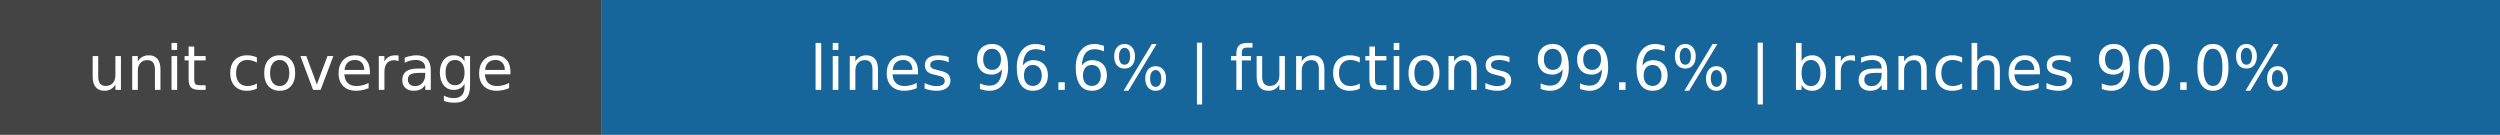
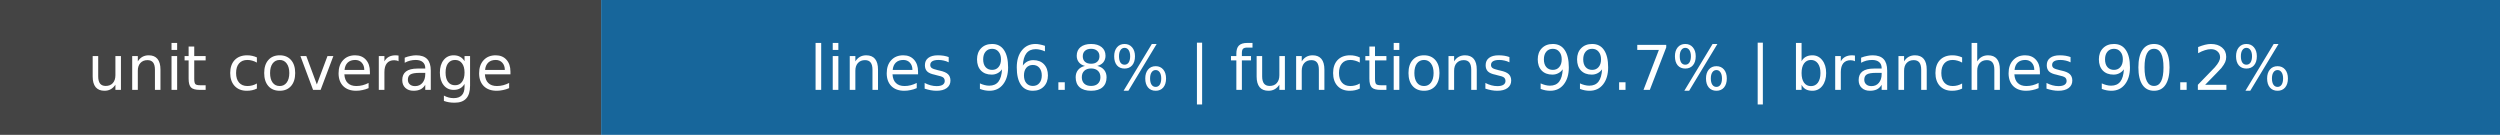
- <svg xmlns="http://www.w3.org/2000/svg" width="445" height="24" role="img" aria-label="unit coverage: lines 96.6% | functions 99.6% | branches 90.0%">
+ <svg xmlns="http://www.w3.org/2000/svg" width="445" height="24" role="img" aria-label="unit coverage: lines 96.8% | functions 99.7% | branches 90.2%">
  <rect width="107" height="24" fill="#444" />
  <rect x="107" width="338" height="24" fill="#17669b" />
  <g fill="white" text-anchor="middle" font-family="DejaVu Sans,Verdana,sans-serif" font-size="11">
    <text x="53.5" y="16">unit coverage</text>
-     <text x="276.0" y="16">lines 96.6% | functions 99.6% | branches 90.0%</text>
+     <text x="276.0" y="16">lines 96.8% | functions 99.7% | branches 90.2%</text>
  </g>
</svg>
